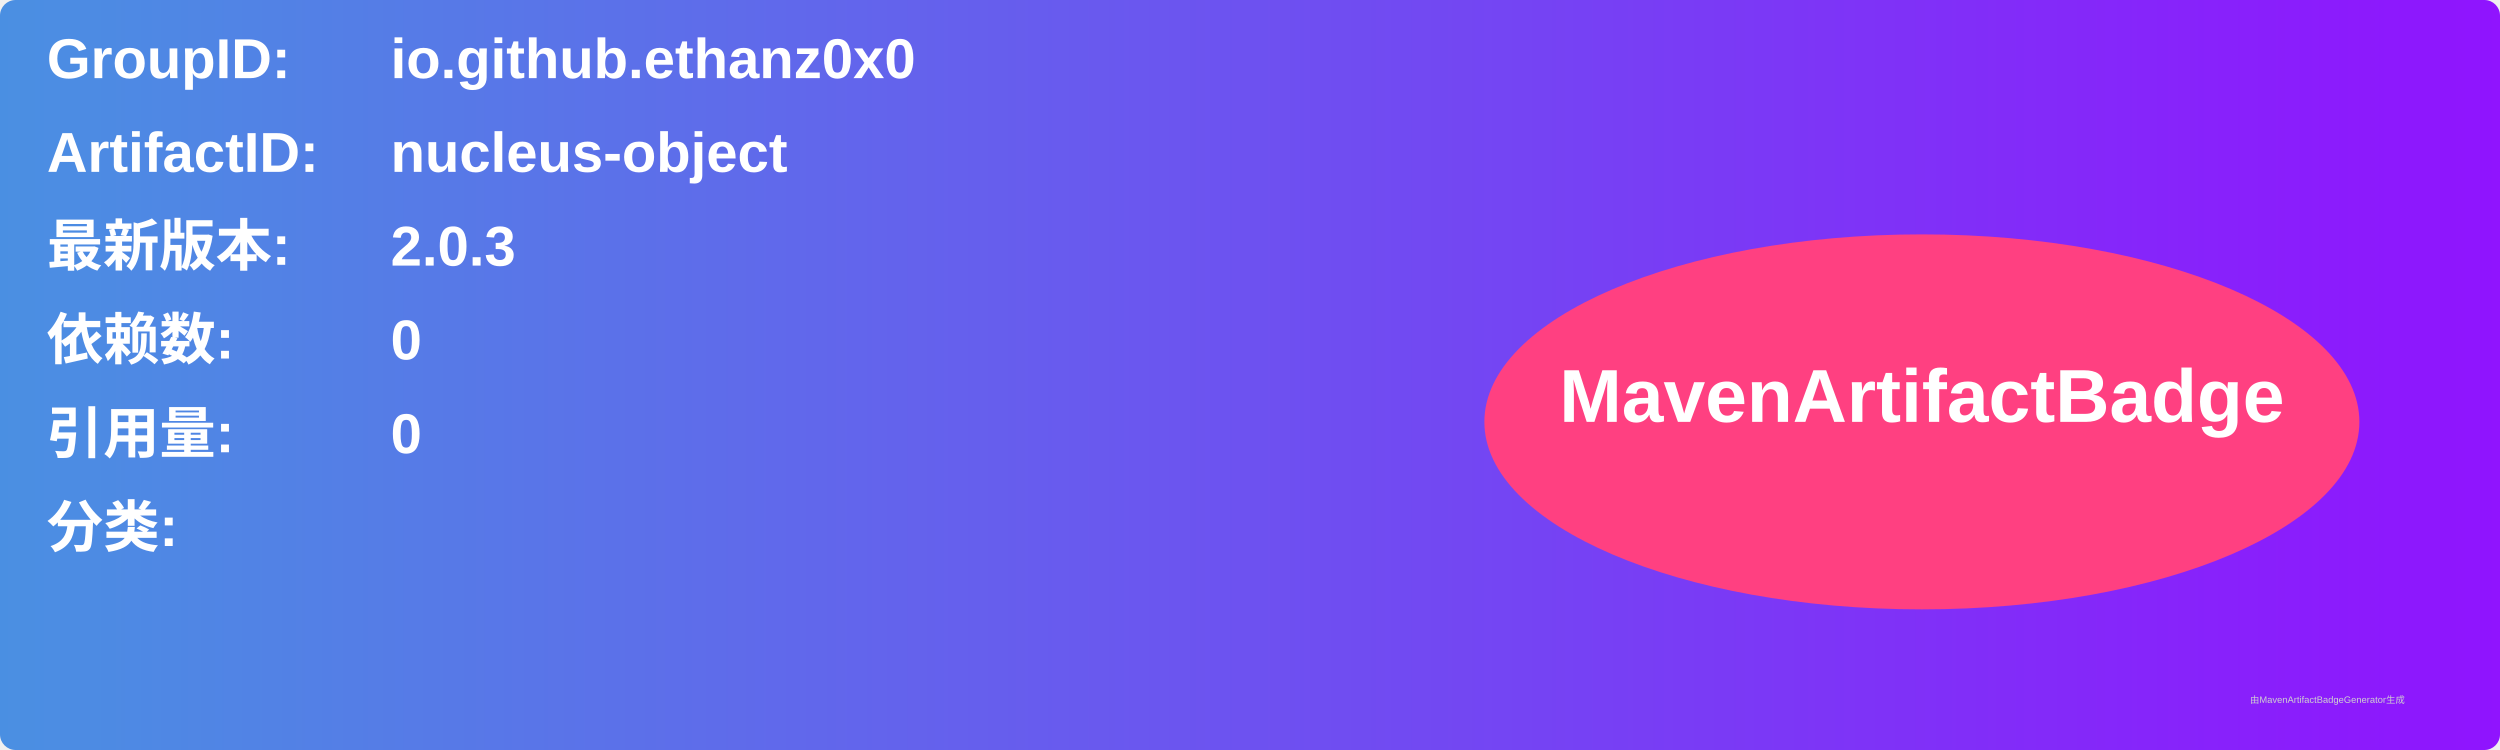
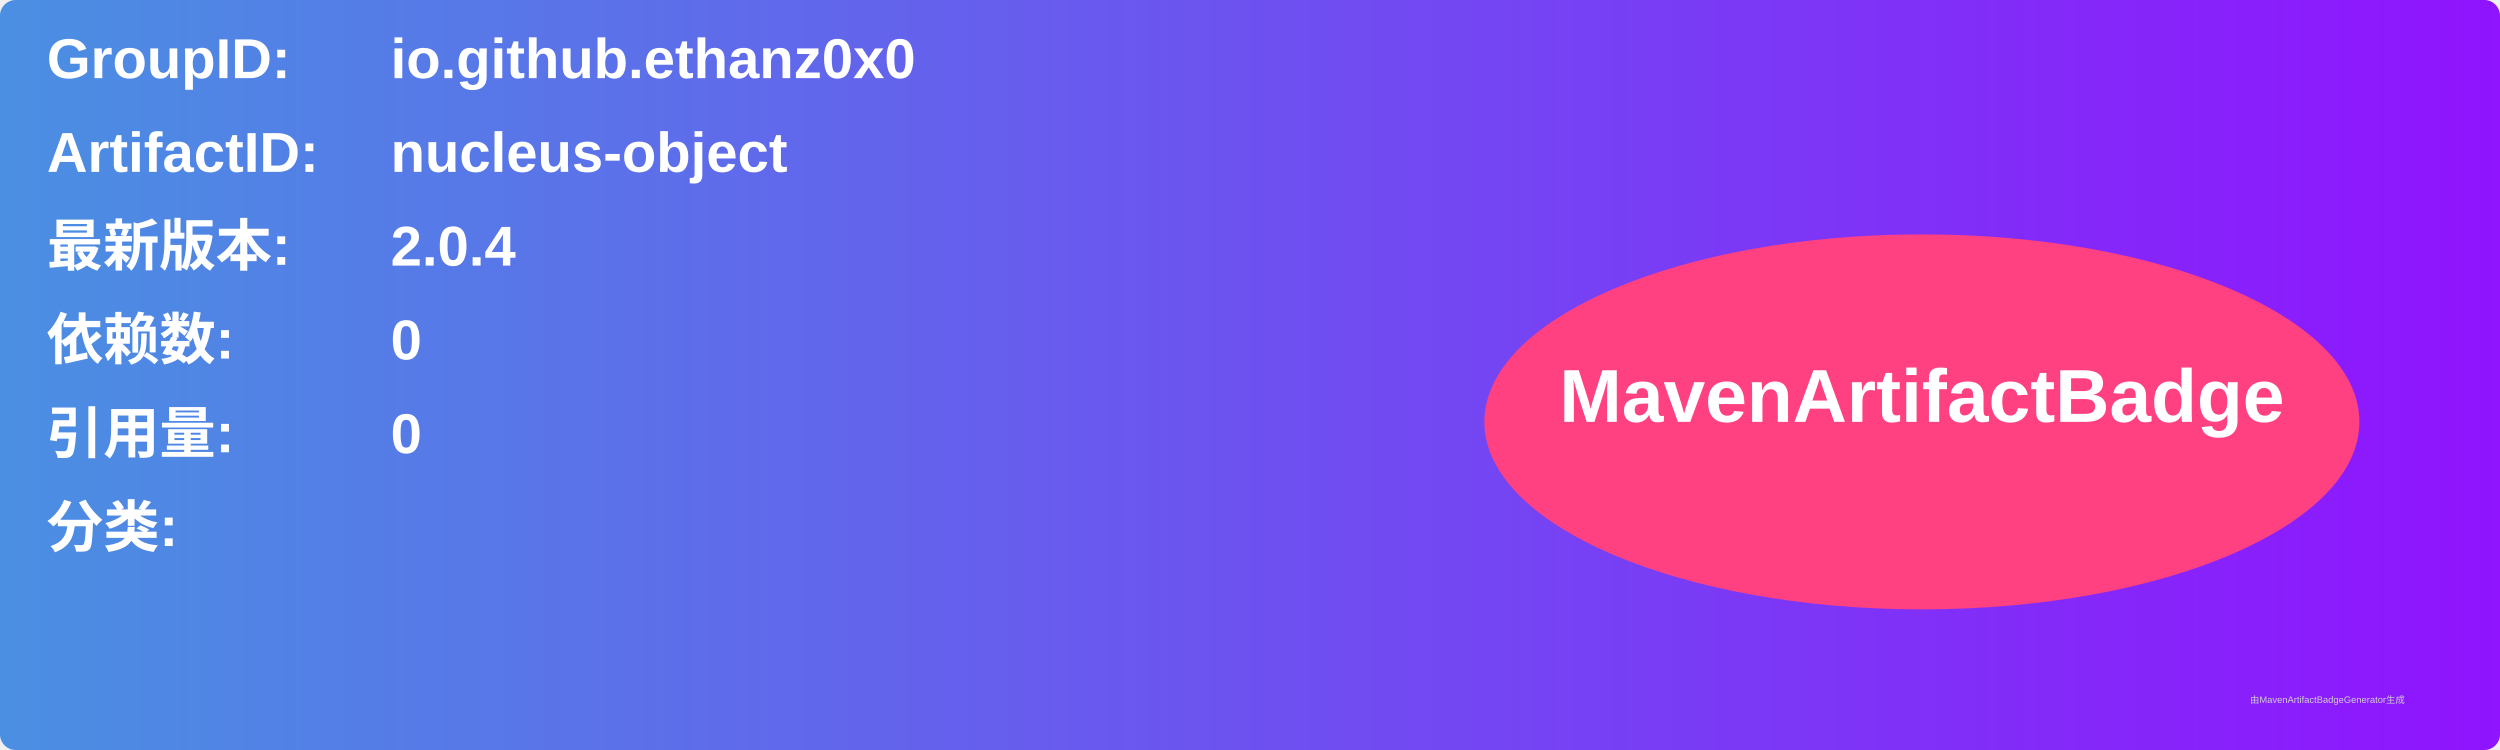
<svg xmlns="http://www.w3.org/2000/svg" width="800" height="240" viewBox="0 0 800 240">
  <linearGradient id="grad" x1="0%" y1="0%" x2="100%" y2="0%">
    <stop offset="0%" stop-color="#4a90e2" />
    <stop offset="100%" stop-color="#9013fe" />
  </linearGradient>
  <rect width="100%" height="100%" rx="5" ry="5" fill="url(#grad)" />
  <g transform="translate(15, 15)">
    <text x="0" y="10" font-family="Arial" font-size="18" fill="white" font-weight="bold" width="260">GroupID:</text>
    <text x="110" y="10" font-family="Arial" font-size="18" fill="white" font-weight="bold" width="460">io.github.ethanz0x0</text>
    <text x="0" y="40" font-family="Arial" font-size="18" fill="white" font-weight="bold" width="260">ArtifactID:</text>
    <text x="110" y="40" font-family="Arial" font-size="18" fill="white" font-weight="bold" width="460">nucleus-object</text>
    <text x="0" y="70" font-family="Arial" font-size="18" fill="white" font-weight="bold">最新版本:</text>
    <text x="110" y="70" font-family="Arial" font-size="18" fill="white" font-weight="bold">
-       <tspan font-weight="bold">2.0.3</tspan>
+       <tspan font-weight="bold">2.0.4</tspan>
    </text>
    <text x="0" y="100" font-family="Arial" font-size="18" fill="white" font-weight="bold">依赖数: </text>
    <text x="110" y="100" font-family="Arial" font-size="18" fill="white">
      <tspan font-weight="bold">0</tspan>
    </text>
    <text x="0" y="130" font-family="Arial" font-size="18" fill="white" font-weight="bold">引用量: </text>
    <text x="110" y="130" font-family="Arial" font-size="18" fill="white">
      <tspan font-weight="bold">0</tspan>
    </text>
    <text x="0" y="160" font-family="Arial" font-size="18" fill="white" font-weight="bold">分类:</text>
    <text x="10" y="190" font-family="Arial" font-size="10" fill="white">
      <tspan font-weight="bold" />
    </text>
    <ellipse cx="600" cy="120" rx="140" ry="60" fill="#ff4081" />
    <text x="600" y="120" text-anchor="middle" font-family="Arial" font-size="24" fill="white" font-weight="bold">MavenArtifactBadge</text>
  </g>
  <text x="720" y="225" font-family="Arial" font-size="3" fill="#d0d0d0">由MavenArtifactBadgeGenerator生成</text>
</svg>
